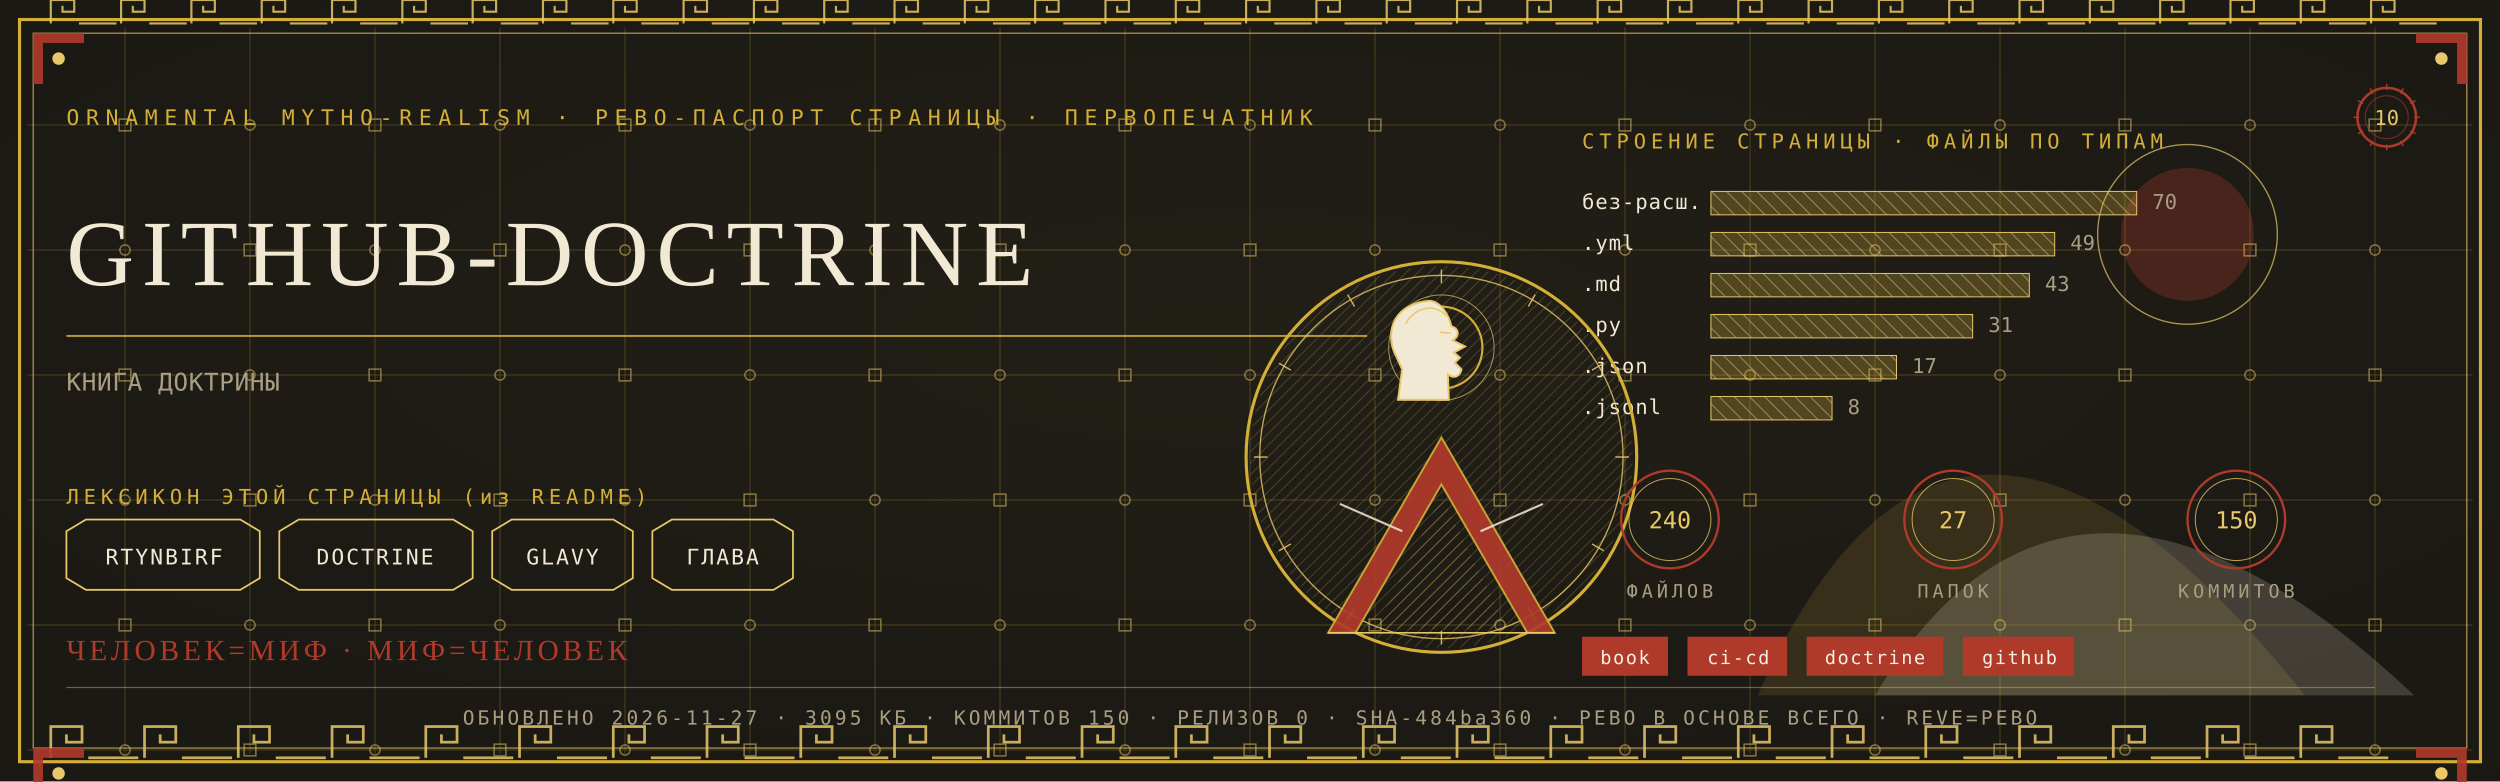
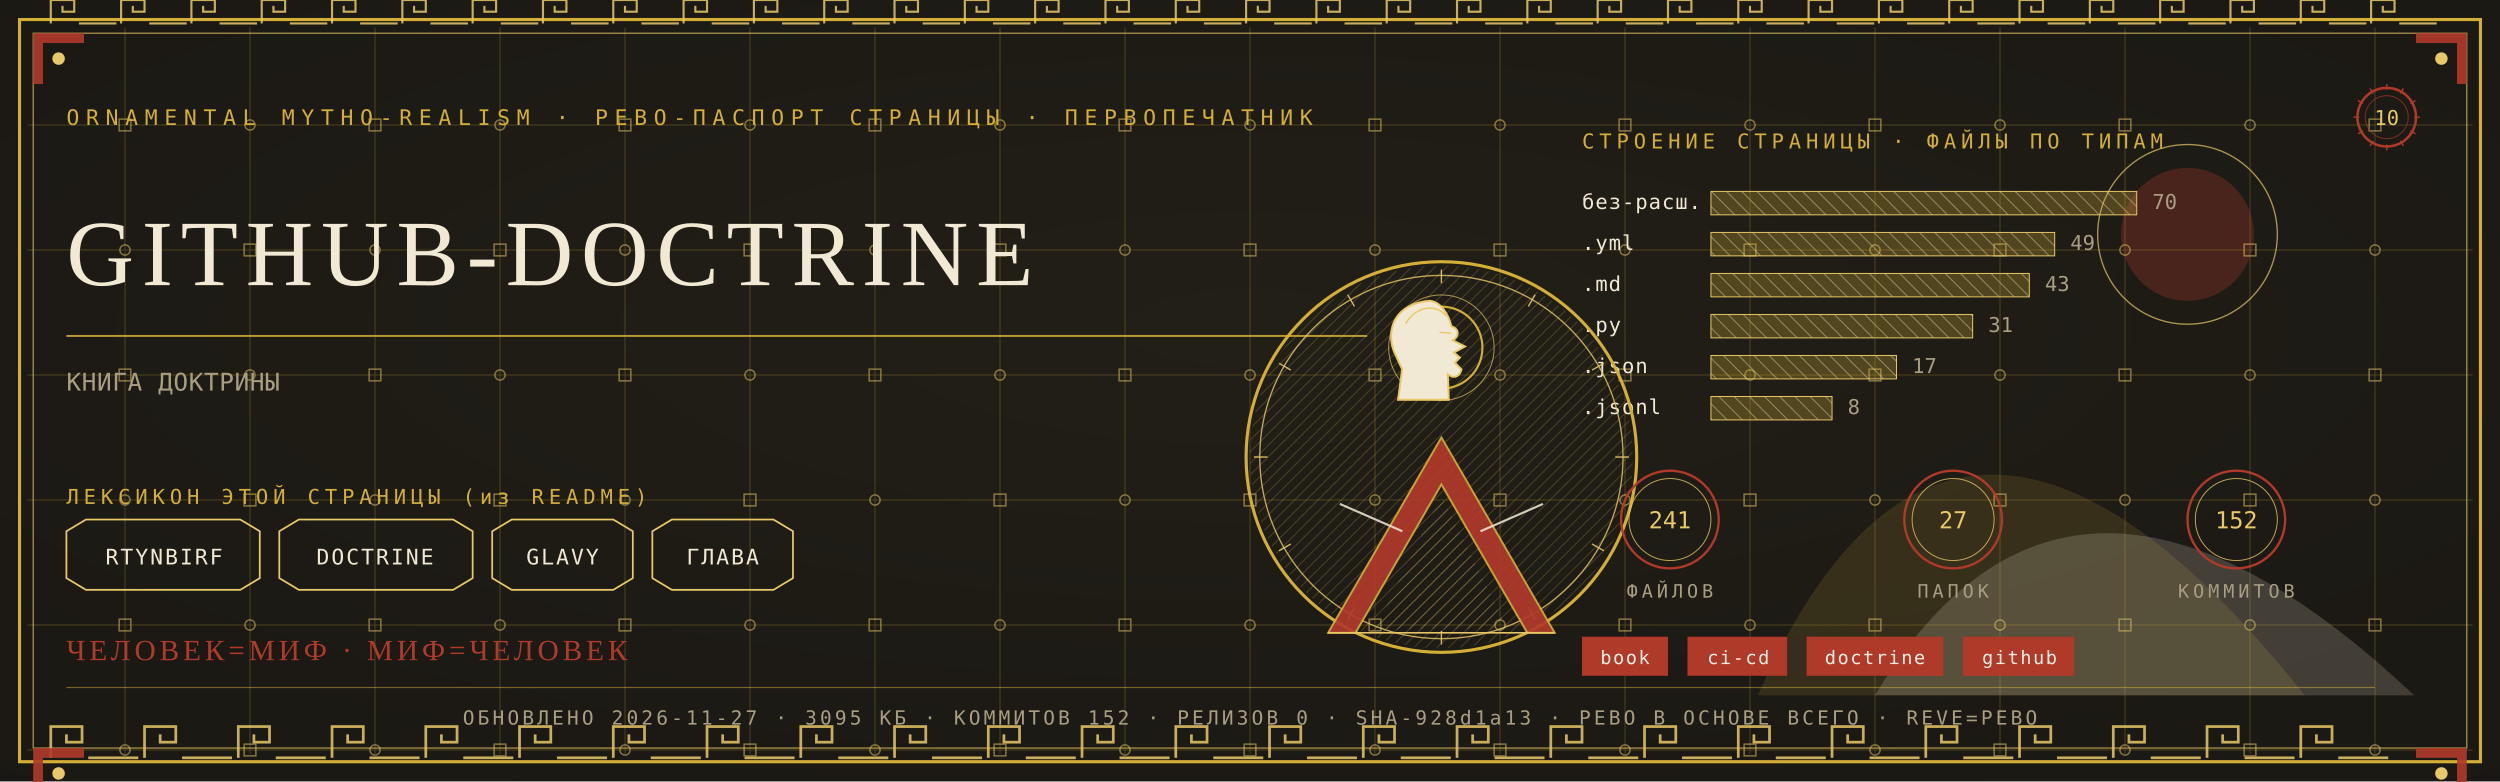
<svg xmlns="http://www.w3.org/2000/svg" viewBox="0 0 1280 400" width="1280" height="400">
  <defs>
    <radialGradient id="rp10" cx="0.5" cy="0.42" r="1.1">
      <stop offset="0" stop-color="#232017" />
      <stop offset="1" stop-color="#171512" />
    </radialGradient>
    <pattern id="hatchm" width="4.2" height="4.2" patternUnits="userSpaceOnUse" patternTransform="rotate(45)">
      <rect width="4.2" height="4.2" fill="none" />
      <line x1="0" y1="0" x2="0" y2="4.2" stroke="#E8C868" stroke-width="0.5" />
    </pattern>
    <pattern id="hatchv" width="5.5" height="5.5" patternUnits="userSpaceOnUse" patternTransform="rotate(-45)">
      <rect width="5.5" height="5.5" fill="none" />
      <line x1="0" y1="0" x2="0" y2="5.5" stroke="#F2E9D4" stroke-width="0.5" />
    </pattern>
  </defs>
  <rect width="1280" height="400" fill="#171512" />
  <rect width="1280" height="400" fill="url(#rp10)" opacity="0.94" />
  <path d="M 900 356 Q 1000 130 1180 356 Z" fill="#D4AF37" opacity="0.14" />
  <path d="M 960 356 Q 1060 190 1236 356 Z" fill="#F2E9D4" opacity="0.18" />
  <circle cx="1120" cy="120" r="34" fill="#B03A2A" opacity="0.30" />
  <circle cx="1120" cy="120" r="46" fill="none" stroke="#E8C868" stroke-width="0.7" opacity="0.7" />
  <g stroke="#D4AF37" stroke-width="0.45" opacity="0.30">
    <line x1="64" y1="14" x2="64" y2="386" />
    <line x1="128" y1="14" x2="128" y2="386" />
    <line x1="192" y1="14" x2="192" y2="386" />
    <line x1="256" y1="14" x2="256" y2="386" />
    <line x1="320" y1="14" x2="320" y2="386" />
    <line x1="384" y1="14" x2="384" y2="386" />
    <line x1="448" y1="14" x2="448" y2="386" />
    <line x1="512" y1="14" x2="512" y2="386" />
    <line x1="576" y1="14" x2="576" y2="386" />
    <line x1="640" y1="14" x2="640" y2="386" />
    <line x1="704" y1="14" x2="704" y2="386" />
    <line x1="768" y1="14" x2="768" y2="386" />
    <line x1="832" y1="14" x2="832" y2="386" />
    <line x1="896" y1="14" x2="896" y2="386" />
    <line x1="960" y1="14" x2="960" y2="386" />
    <line x1="1024" y1="14" x2="1024" y2="386" />
    <line x1="1088" y1="14" x2="1088" y2="386" />
    <line x1="1152" y1="14" x2="1152" y2="386" />
    <line x1="1216" y1="14" x2="1216" y2="386" />
    <line x1="14" y1="64" x2="1266" y2="64" />
    <line x1="14" y1="128" x2="1266" y2="128" />
    <line x1="14" y1="192" x2="1266" y2="192" />
    <line x1="14" y1="256" x2="1266" y2="256" />
    <line x1="14" y1="320" x2="1266" y2="320" />
    <line x1="14" y1="384" x2="1266" y2="384" />
  </g>
  <g fill="none" stroke="#E8C868" stroke-width="0.8" opacity="0.5">
    <rect x="61" y="61" width="6" height="6" />
    <circle cx="64" cy="128" r="2.6" />
    <rect x="61" y="189" width="6" height="6" />
    <circle cx="64" cy="256" r="2.6" />
    <rect x="61" y="317" width="6" height="6" />
    <circle cx="64" cy="384" r="2.6" />
    <circle cx="128" cy="64" r="2.6" />
    <rect x="125" y="125" width="6" height="6" />
    <circle cx="128" cy="192" r="2.6" />
    <rect x="125" y="253" width="6" height="6" />
    <circle cx="128" cy="320" r="2.6" />
    <rect x="125" y="381" width="6" height="6" />
    <rect x="189" y="61" width="6" height="6" />
    <circle cx="192" cy="128" r="2.6" />
    <rect x="189" y="189" width="6" height="6" />
    <circle cx="192" cy="256" r="2.6" />
    <rect x="189" y="317" width="6" height="6" />
    <circle cx="192" cy="384" r="2.6" />
    <circle cx="256" cy="64" r="2.6" />
    <rect x="253" y="125" width="6" height="6" />
    <circle cx="256" cy="192" r="2.6" />
    <rect x="253" y="253" width="6" height="6" />
    <circle cx="256" cy="320" r="2.6" />
    <rect x="253" y="381" width="6" height="6" />
    <rect x="317" y="61" width="6" height="6" />
    <circle cx="320" cy="128" r="2.6" />
    <rect x="317" y="189" width="6" height="6" />
    <circle cx="320" cy="256" r="2.6" />
    <rect x="317" y="317" width="6" height="6" />
    <circle cx="320" cy="384" r="2.6" />
    <circle cx="384" cy="64" r="2.6" />
    <rect x="381" y="125" width="6" height="6" />
    <circle cx="384" cy="192" r="2.6" />
    <rect x="381" y="253" width="6" height="6" />
    <circle cx="384" cy="320" r="2.6" />
    <rect x="381" y="381" width="6" height="6" />
    <rect x="445" y="61" width="6" height="6" />
    <circle cx="448" cy="128" r="2.6" />
    <rect x="445" y="189" width="6" height="6" />
    <circle cx="448" cy="256" r="2.6" />
    <rect x="445" y="317" width="6" height="6" />
    <circle cx="448" cy="384" r="2.6" />
    <circle cx="512" cy="64" r="2.6" />
    <rect x="509" y="125" width="6" height="6" />
    <circle cx="512" cy="192" r="2.6" />
    <rect x="509" y="253" width="6" height="6" />
    <circle cx="512" cy="320" r="2.6" />
    <rect x="509" y="381" width="6" height="6" />
    <rect x="573" y="61" width="6" height="6" />
    <circle cx="576" cy="128" r="2.6" />
    <rect x="573" y="189" width="6" height="6" />
    <circle cx="576" cy="256" r="2.6" />
    <rect x="573" y="317" width="6" height="6" />
    <circle cx="576" cy="384" r="2.6" />
    <circle cx="640" cy="64" r="2.6" />
    <rect x="637" y="125" width="6" height="6" />
    <circle cx="640" cy="192" r="2.6" />
    <rect x="637" y="253" width="6" height="6" />
    <circle cx="640" cy="320" r="2.6" />
    <rect x="637" y="381" width="6" height="6" />
    <rect x="701" y="61" width="6" height="6" />
    <circle cx="704" cy="128" r="2.6" />
    <rect x="701" y="189" width="6" height="6" />
    <circle cx="704" cy="256" r="2.6" />
    <rect x="701" y="317" width="6" height="6" />
    <circle cx="704" cy="384" r="2.6" />
    <circle cx="768" cy="64" r="2.6" />
    <rect x="765" y="125" width="6" height="6" />
    <circle cx="768" cy="192" r="2.6" />
    <rect x="765" y="253" width="6" height="6" />
    <circle cx="768" cy="320" r="2.6" />
    <rect x="765" y="381" width="6" height="6" />
    <rect x="829" y="61" width="6" height="6" />
    <circle cx="832" cy="128" r="2.6" />
    <rect x="829" y="189" width="6" height="6" />
    <circle cx="832" cy="256" r="2.6" />
    <rect x="829" y="317" width="6" height="6" />
    <circle cx="832" cy="384" r="2.6" />
    <circle cx="896" cy="64" r="2.6" />
    <rect x="893" y="125" width="6" height="6" />
    <circle cx="896" cy="192" r="2.6" />
    <rect x="893" y="253" width="6" height="6" />
    <circle cx="896" cy="320" r="2.6" />
    <rect x="893" y="381" width="6" height="6" />
    <rect x="957" y="61" width="6" height="6" />
    <circle cx="960" cy="128" r="2.6" />
    <rect x="957" y="189" width="6" height="6" />
    <circle cx="960" cy="256" r="2.6" />
    <rect x="957" y="317" width="6" height="6" />
    <circle cx="960" cy="384" r="2.6" />
    <circle cx="1024" cy="64" r="2.6" />
    <rect x="1021" y="125" width="6" height="6" />
    <circle cx="1024" cy="192" r="2.6" />
    <rect x="1021" y="253" width="6" height="6" />
    <circle cx="1024" cy="320" r="2.6" />
    <rect x="1021" y="381" width="6" height="6" />
    <rect x="1085" y="61" width="6" height="6" />
    <circle cx="1088" cy="128" r="2.6" />
    <rect x="1085" y="189" width="6" height="6" />
    <circle cx="1088" cy="256" r="2.6" />
    <rect x="1085" y="317" width="6" height="6" />
    <circle cx="1088" cy="384" r="2.6" />
    <circle cx="1152" cy="64" r="2.6" />
    <rect x="1149" y="125" width="6" height="6" />
    <circle cx="1152" cy="192" r="2.6" />
    <rect x="1149" y="253" width="6" height="6" />
    <circle cx="1152" cy="320" r="2.6" />
    <rect x="1149" y="381" width="6" height="6" />
    <rect x="1213" y="61" width="6" height="6" />
    <circle cx="1216" cy="128" r="2.6" />
    <rect x="1213" y="189" width="6" height="6" />
    <circle cx="1216" cy="256" r="2.6" />
    <rect x="1213" y="317" width="6" height="6" />
    <circle cx="1216" cy="384" r="2.6" />
  </g>
  <rect x="10" y="10" width="1260" height="380" fill="none" stroke="#D4AF37" stroke-width="1.6" />
  <rect x="17" y="17" width="1246" height="366" fill="none" stroke="#E8C868" stroke-width="0.6" opacity="0.75" />
  <g fill="none" stroke="#E8C868" stroke-width="1.4" opacity="0.85">
    <path d="M 26 388 L 26 372 L 42 372 L 42 380.0 L 34.0 380.0 L 34.0 376.0" />
    <line x1="45.2" y1="388" x2="70.8" y2="388" />
    <path d="M 74 388 L 74 372 L 90 372 L 90 380.0 L 82.0 380.0 L 82.0 376.0" />
    <line x1="93.2" y1="388" x2="118.8" y2="388" />
    <path d="M 122 388 L 122 372 L 138 372 L 138 380.0 L 130.0 380.0 L 130.0 376.0" />
    <line x1="141.2" y1="388" x2="166.8" y2="388" />
    <path d="M 170 388 L 170 372 L 186 372 L 186 380.0 L 178.0 380.0 L 178.0 376.0" />
    <line x1="189.2" y1="388" x2="214.8" y2="388" />
    <path d="M 218 388 L 218 372 L 234 372 L 234 380.0 L 226.0 380.0 L 226.0 376.0" />
    <line x1="237.2" y1="388" x2="262.8" y2="388" />
    <path d="M 266 388 L 266 372 L 282 372 L 282 380.0 L 274.0 380.0 L 274.0 376.0" />
    <line x1="285.2" y1="388" x2="310.8" y2="388" />
    <path d="M 314 388 L 314 372 L 330 372 L 330 380.0 L 322.0 380.0 L 322.0 376.0" />
    <line x1="333.2" y1="388" x2="358.8" y2="388" />
    <path d="M 362 388 L 362 372 L 378 372 L 378 380.0 L 370.0 380.0 L 370.0 376.0" />
    <line x1="381.2" y1="388" x2="406.8" y2="388" />
    <path d="M 410 388 L 410 372 L 426 372 L 426 380.0 L 418.0 380.0 L 418.0 376.0" />
    <line x1="429.2" y1="388" x2="454.8" y2="388" />
    <path d="M 458 388 L 458 372 L 474 372 L 474 380.0 L 466.0 380.0 L 466.0 376.0" />
    <line x1="477.2" y1="388" x2="502.8" y2="388" />
    <path d="M 506 388 L 506 372 L 522 372 L 522 380.0 L 514.0 380.0 L 514.0 376.0" />
    <line x1="525.2" y1="388" x2="550.8" y2="388" />
    <path d="M 554 388 L 554 372 L 570 372 L 570 380.0 L 562.0 380.0 L 562.0 376.0" />
    <line x1="573.2" y1="388" x2="598.8" y2="388" />
    <path d="M 602 388 L 602 372 L 618 372 L 618 380.0 L 610.0 380.0 L 610.0 376.0" />
    <line x1="621.2" y1="388" x2="646.8" y2="388" />
    <path d="M 650 388 L 650 372 L 666 372 L 666 380.0 L 658.0 380.0 L 658.0 376.0" />
    <line x1="669.2" y1="388" x2="694.8" y2="388" />
    <path d="M 698 388 L 698 372 L 714 372 L 714 380.0 L 706.0 380.0 L 706.0 376.0" />
    <line x1="717.2" y1="388" x2="742.8" y2="388" />
    <path d="M 746 388 L 746 372 L 762 372 L 762 380.0 L 754.0 380.0 L 754.0 376.0" />
    <line x1="765.2" y1="388" x2="790.8" y2="388" />
    <path d="M 794 388 L 794 372 L 810 372 L 810 380.0 L 802.0 380.0 L 802.0 376.0" />
    <line x1="813.2" y1="388" x2="838.8" y2="388" />
    <path d="M 842 388 L 842 372 L 858 372 L 858 380.0 L 850.0 380.0 L 850.0 376.0" />
    <line x1="861.2" y1="388" x2="886.8" y2="388" />
    <path d="M 890 388 L 890 372 L 906 372 L 906 380.0 L 898.0 380.0 L 898.0 376.0" />
    <line x1="909.2" y1="388" x2="934.8" y2="388" />
    <path d="M 938 388 L 938 372 L 954 372 L 954 380.0 L 946.0 380.0 L 946.0 376.0" />
    <line x1="957.2" y1="388" x2="982.8" y2="388" />
    <path d="M 986 388 L 986 372 L 1002 372 L 1002 380.0 L 994.0 380.0 L 994.0 376.0" />
    <line x1="1005.2" y1="388" x2="1030.8" y2="388" />
    <path d="M 1034 388 L 1034 372 L 1050 372 L 1050 380.0 L 1042.0 380.0 L 1042.0 376.0" />
    <line x1="1053.2" y1="388" x2="1078.8" y2="388" />
    <path d="M 1082 388 L 1082 372 L 1098 372 L 1098 380.0 L 1090.0 380.0 L 1090.0 376.0" />
    <line x1="1101.2" y1="388" x2="1126.8" y2="388" />
    <path d="M 1130 388 L 1130 372 L 1146 372 L 1146 380.0 L 1138.0 380.0 L 1138.0 376.0" />
    <line x1="1149.2" y1="388" x2="1174.8" y2="388" />
    <path d="M 1178 388 L 1178 372 L 1194 372 L 1194 380.0 L 1186.0 380.0 L 1186.0 376.0" />
    <line x1="1197.2" y1="388" x2="1222.8" y2="388" />
  </g>
  <g fill="none" stroke="#E8C868" stroke-width="1.1" opacity="0.85">
    <path d="M 26 12 L 26 0 L 38 0 L 38 6.0 L 32.0 6.0 L 32.0 3.0" />
    <line x1="40.4" y1="12" x2="59.6" y2="12" />
    <path d="M 62 12 L 62 0 L 74 0 L 74 6.0 L 68.0 6.0 L 68.0 3.0" />
    <line x1="76.4" y1="12" x2="95.6" y2="12" />
    <path d="M 98 12 L 98 0 L 110 0 L 110 6.0 L 104.0 6.0 L 104.0 3.0" />
    <line x1="112.4" y1="12" x2="131.6" y2="12" />
    <path d="M 134 12 L 134 0 L 146 0 L 146 6.0 L 140.0 6.0 L 140.0 3.0" />
    <line x1="148.4" y1="12" x2="167.6" y2="12" />
    <path d="M 170 12 L 170 0 L 182 0 L 182 6.0 L 176.0 6.0 L 176.0 3.0" />
    <line x1="184.4" y1="12" x2="203.6" y2="12" />
    <path d="M 206 12 L 206 0 L 218 0 L 218 6.0 L 212.0 6.0 L 212.0 3.0" />
    <line x1="220.4" y1="12" x2="239.6" y2="12" />
    <path d="M 242 12 L 242 0 L 254 0 L 254 6.0 L 248.0 6.0 L 248.0 3.0" />
    <line x1="256.4" y1="12" x2="275.6" y2="12" />
    <path d="M 278 12 L 278 0 L 290 0 L 290 6.0 L 284.0 6.0 L 284.0 3.0" />
    <line x1="292.4" y1="12" x2="311.6" y2="12" />
    <path d="M 314 12 L 314 0 L 326 0 L 326 6.0 L 320.0 6.0 L 320.0 3.0" />
    <line x1="328.4" y1="12" x2="347.6" y2="12" />
    <path d="M 350 12 L 350 0 L 362 0 L 362 6.0 L 356.0 6.0 L 356.0 3.0" />
    <line x1="364.4" y1="12" x2="383.6" y2="12" />
    <path d="M 386 12 L 386 0 L 398 0 L 398 6.0 L 392.0 6.0 L 392.0 3.0" />
    <line x1="400.4" y1="12" x2="419.6" y2="12" />
    <path d="M 422 12 L 422 0 L 434 0 L 434 6.0 L 428.0 6.0 L 428.0 3.0" />
    <line x1="436.4" y1="12" x2="455.6" y2="12" />
    <path d="M 458 12 L 458 0 L 470 0 L 470 6.0 L 464.0 6.0 L 464.0 3.0" />
    <line x1="472.4" y1="12" x2="491.6" y2="12" />
    <path d="M 494 12 L 494 0 L 506 0 L 506 6.0 L 500.0 6.0 L 500.0 3.0" />
    <line x1="508.4" y1="12" x2="527.6" y2="12" />
    <path d="M 530 12 L 530 0 L 542 0 L 542 6.0 L 536.0 6.0 L 536.0 3.0" />
    <line x1="544.4" y1="12" x2="563.6" y2="12" />
    <path d="M 566 12 L 566 0 L 578 0 L 578 6.0 L 572.0 6.0 L 572.0 3.0" />
    <line x1="580.4" y1="12" x2="599.6" y2="12" />
    <path d="M 602 12 L 602 0 L 614 0 L 614 6.0 L 608.0 6.0 L 608.0 3.0" />
    <line x1="616.4" y1="12" x2="635.6" y2="12" />
    <path d="M 638 12 L 638 0 L 650 0 L 650 6.0 L 644.0 6.0 L 644.0 3.0" />
    <line x1="652.4" y1="12" x2="671.6" y2="12" />
    <path d="M 674 12 L 674 0 L 686 0 L 686 6.0 L 680.0 6.0 L 680.0 3.0" />
    <line x1="688.4" y1="12" x2="707.6" y2="12" />
    <path d="M 710 12 L 710 0 L 722 0 L 722 6.0 L 716.0 6.0 L 716.0 3.0" />
    <line x1="724.4" y1="12" x2="743.6" y2="12" />
    <path d="M 746 12 L 746 0 L 758 0 L 758 6.0 L 752.0 6.0 L 752.0 3.0" />
    <line x1="760.4" y1="12" x2="779.6" y2="12" />
    <path d="M 782 12 L 782 0 L 794 0 L 794 6.0 L 788.0 6.0 L 788.0 3.0" />
    <line x1="796.4" y1="12" x2="815.6" y2="12" />
    <path d="M 818 12 L 818 0 L 830 0 L 830 6.0 L 824.0 6.0 L 824.0 3.0" />
    <line x1="832.4" y1="12" x2="851.6" y2="12" />
    <path d="M 854 12 L 854 0 L 866 0 L 866 6.0 L 860.0 6.0 L 860.0 3.0" />
    <line x1="868.4" y1="12" x2="887.6" y2="12" />
    <path d="M 890 12 L 890 0 L 902 0 L 902 6.0 L 896.0 6.0 L 896.0 3.0" />
    <line x1="904.4" y1="12" x2="923.6" y2="12" />
    <path d="M 926 12 L 926 0 L 938 0 L 938 6.0 L 932.0 6.0 L 932.0 3.0" />
    <line x1="940.4" y1="12" x2="959.6" y2="12" />
    <path d="M 962 12 L 962 0 L 974 0 L 974 6.0 L 968.0 6.0 L 968.0 3.0" />
    <line x1="976.4" y1="12" x2="995.6" y2="12" />
    <path d="M 998 12 L 998 0 L 1010 0 L 1010 6.0 L 1004.0 6.0 L 1004.0 3.0" />
    <line x1="1012.4" y1="12" x2="1031.6" y2="12" />
    <path d="M 1034 12 L 1034 0 L 1046 0 L 1046 6.0 L 1040.0 6.0 L 1040.0 3.0" />
    <line x1="1048.4" y1="12" x2="1067.6" y2="12" />
    <path d="M 1070 12 L 1070 0 L 1082 0 L 1082 6.0 L 1076.0 6.0 L 1076.0 3.0" />
    <line x1="1084.4" y1="12" x2="1103.6" y2="12" />
    <path d="M 1106 12 L 1106 0 L 1118 0 L 1118 6.0 L 1112.0 6.0 L 1112.0 3.0" />
    <line x1="1120.4" y1="12" x2="1139.6" y2="12" />
    <path d="M 1142 12 L 1142 0 L 1154 0 L 1154 6.0 L 1148.0 6.0 L 1148.0 3.0" />
    <line x1="1156.4" y1="12" x2="1175.6" y2="12" />
    <path d="M 1178 12 L 1178 0 L 1190 0 L 1190 6.0 L 1184.0 6.0 L 1184.0 3.0" />
    <line x1="1192.4" y1="12" x2="1211.6" y2="12" />
    <path d="M 1214 12 L 1214 0 L 1226 0 L 1226 6.0 L 1220.0 6.0 L 1220.0 3.0" />
    <line x1="1228.4" y1="12" x2="1247.6" y2="12" />
  </g>
  <g transform="translate(17,17) scale(1,1)">
    <path d="M 0 0 L 26 0 L 26 5 L 5 5 L 5 26 L 0 26 Z" fill="#B03A2A" opacity="0.9" />
    <circle cx="13" cy="13" r="3.2" fill="#E8C868" />
  </g>
  <g transform="translate(1263,17) scale(-1,1)">
    <path d="M 0 0 L 26 0 L 26 5 L 5 5 L 5 26 L 0 26 Z" fill="#B03A2A" opacity="0.9" />
    <circle cx="13" cy="13" r="3.2" fill="#E8C868" />
  </g>
  <g transform="translate(17,383) scale(1,1)">
    <path d="M 0 0 L 26 0 L 26 5 L 5 5 L 5 26 L 0 26 Z" fill="#B03A2A" opacity="0.9" />
    <circle cx="13" cy="13" r="3.2" fill="#E8C868" />
  </g>
  <g transform="translate(1263,383) scale(-1,1)">
    <path d="M 0 0 L 26 0 L 26 5 L 5 5 L 5 26 L 0 26 Z" fill="#B03A2A" opacity="0.9" />
    <circle cx="13" cy="13" r="3.2" fill="#E8C868" />
  </g>
  <text x="34" y="64" font-family="'Cascadia Mono', ui-monospace, Consolas, monospace" font-size="11" fill="#D4AF37" letter-spacing="3.4">ORNAMENTAL MYTHO-REALISM · РЕВО-ПАСПОРТ СТРАНИЦЫ · ПЕРВОПЕЧАТНИК</text>
  <g transform="translate(1222,60)">
    <circle r="15" fill="none" stroke="#B03A2A" stroke-width="1.3" />
    <circle r="11" fill="none" stroke="#B03A2A" stroke-width="0.55" opacity="0.6" />
    <text y="4" text-anchor="middle" font-family="'Cascadia Mono', ui-monospace, Consolas, monospace" font-size="10.5" fill="#E8C868">10</text>
    <g stroke="#B03A2A" stroke-width="0.7">
      <line x1="0" y1="-17" x2="0" y2="-14" transform="rotate(0)" />
      <line x1="0" y1="-17" x2="0" y2="-14" transform="rotate(30)" />
      <line x1="0" y1="-17" x2="0" y2="-14" transform="rotate(60)" />
      <line x1="0" y1="-17" x2="0" y2="-14" transform="rotate(90)" />
      <line x1="0" y1="-17" x2="0" y2="-14" transform="rotate(120)" />
      <line x1="0" y1="-17" x2="0" y2="-14" transform="rotate(150)" />
      <line x1="0" y1="-17" x2="0" y2="-14" transform="rotate(180)" />
      <line x1="0" y1="-17" x2="0" y2="-14" transform="rotate(210)" />
      <line x1="0" y1="-17" x2="0" y2="-14" transform="rotate(240)" />
      <line x1="0" y1="-17" x2="0" y2="-14" transform="rotate(270)" />
      <line x1="0" y1="-17" x2="0" y2="-14" transform="rotate(300)" />
      <line x1="0" y1="-17" x2="0" y2="-14" transform="rotate(330)" />
    </g>
  </g>
  <text x="34" y="146" font-family="Georgia, 'Times New Roman', serif" font-size="47.9" fill="#F2E9D4" letter-spacing="4">GITHUB-DOCTRINE</text>
  <line x1="34" y1="172" x2="700" y2="172" stroke="#D4AF37" stroke-width="1" opacity="0.85" />
  <text x="34" y="200" font-family="'Cascadia Mono', ui-monospace, Consolas, monospace" font-size="12.5" fill="#A99E82" letter-spacing="0.3">КНИГА ДОКТРИНЫ</text>
  <text x="34" y="258" font-family="'Cascadia Mono', ui-monospace, Consolas, monospace" font-size="10.5" fill="#D4AF37" letter-spacing="2.5">ЛЕКСИКОН ЭТОЙ СТРАНИЦЫ (из README)</text>
  <path d="M 34 272 L 44 266 L 123 266 L 133 272 L 133 296 L 123 302 L 44 302 L 34 296 Z" fill="none" stroke="#E8C868" stroke-width="0.9" />
  <text x="84" y="289" text-anchor="middle" font-family="'Cascadia Mono', ui-monospace, Consolas, monospace" font-size="11" fill="#F2E9D4" letter-spacing="1">RTYNBIRF</text>
  <path d="M 143 272 L 153 266 L 232 266 L 242 272 L 242 296 L 232 302 L 153 302 L 143 296 Z" fill="none" stroke="#E8C868" stroke-width="0.9" />
  <text x="192" y="289" text-anchor="middle" font-family="'Cascadia Mono', ui-monospace, Consolas, monospace" font-size="11" fill="#F2E9D4" letter-spacing="1">DOCTRINE</text>
  <path d="M 252 272 L 262 266 L 314 266 L 324 272 L 324 296 L 314 302 L 262 302 L 252 296 Z" fill="none" stroke="#E8C868" stroke-width="0.9" />
  <text x="288" y="289" text-anchor="middle" font-family="'Cascadia Mono', ui-monospace, Consolas, monospace" font-size="11" fill="#F2E9D4" letter-spacing="1">GLAVY</text>
  <path d="M 334 272 L 344 266 L 396 266 L 406 272 L 406 296 L 396 302 L 344 302 L 334 296 Z" fill="none" stroke="#E8C868" stroke-width="0.9" />
  <text x="370" y="289" text-anchor="middle" font-family="'Cascadia Mono', ui-monospace, Consolas, monospace" font-size="11" fill="#F2E9D4" letter-spacing="1">ГЛАВА</text>
  <text x="810" y="76" font-family="'Cascadia Mono', ui-monospace, Consolas, monospace" font-size="10.5" fill="#D4AF37" letter-spacing="2.5">СТРОЕНИЕ СТРАНИЦЫ · ФАЙЛЫ ПО ТИПАМ</text>
  <text x="810" y="107" font-family="'Cascadia Mono', ui-monospace, Consolas, monospace" font-size="10.5" fill="#F2E9D4" letter-spacing="0.5">без-расш.</text>
  <rect x="876" y="98" width="218" height="12" fill="url(#hatchv)" opacity="0.9" />
  <rect x="876" y="98" width="218" height="12" fill="#D4AF37" opacity="0.28" />
  <rect x="876" y="98" width="218" height="12" fill="none" stroke="#E8C868" stroke-width="0.5" />
  <text x="1102" y="107" font-family="'Cascadia Mono', ui-monospace, Consolas, monospace" font-size="10.5" fill="#A99E82">70</text>
  <text x="810" y="128" font-family="'Cascadia Mono', ui-monospace, Consolas, monospace" font-size="10.5" fill="#F2E9D4" letter-spacing="0.5">.yml</text>
  <rect x="876" y="119" width="176" height="12" fill="url(#hatchv)" opacity="0.9" />
  <rect x="876" y="119" width="176" height="12" fill="#D4AF37" opacity="0.28" />
  <rect x="876" y="119" width="176" height="12" fill="none" stroke="#E8C868" stroke-width="0.5" />
  <text x="1060" y="128" font-family="'Cascadia Mono', ui-monospace, Consolas, monospace" font-size="10.5" fill="#A99E82">49</text>
  <text x="810" y="149" font-family="'Cascadia Mono', ui-monospace, Consolas, monospace" font-size="10.5" fill="#F2E9D4" letter-spacing="0.5">.md</text>
  <rect x="876" y="140" width="163" height="12" fill="url(#hatchv)" opacity="0.9" />
  <rect x="876" y="140" width="163" height="12" fill="#D4AF37" opacity="0.28" />
  <rect x="876" y="140" width="163" height="12" fill="none" stroke="#E8C868" stroke-width="0.5" />
  <text x="1047" y="149" font-family="'Cascadia Mono', ui-monospace, Consolas, monospace" font-size="10.5" fill="#A99E82">43</text>
  <text x="810" y="170" font-family="'Cascadia Mono', ui-monospace, Consolas, monospace" font-size="10.5" fill="#F2E9D4" letter-spacing="0.5">.py</text>
  <rect x="876" y="161" width="134" height="12" fill="url(#hatchv)" opacity="0.9" />
  <rect x="876" y="161" width="134" height="12" fill="#D4AF37" opacity="0.28" />
  <rect x="876" y="161" width="134" height="12" fill="none" stroke="#E8C868" stroke-width="0.5" />
  <text x="1018" y="170" font-family="'Cascadia Mono', ui-monospace, Consolas, monospace" font-size="10.5" fill="#A99E82">31</text>
  <text x="810" y="191" font-family="'Cascadia Mono', ui-monospace, Consolas, monospace" font-size="10.5" fill="#F2E9D4" letter-spacing="0.5">.json</text>
  <rect x="876" y="182" width="95" height="12" fill="url(#hatchv)" opacity="0.9" />
  <rect x="876" y="182" width="95" height="12" fill="#D4AF37" opacity="0.28" />
  <rect x="876" y="182" width="95" height="12" fill="none" stroke="#E8C868" stroke-width="0.5" />
  <text x="979" y="191" font-family="'Cascadia Mono', ui-monospace, Consolas, monospace" font-size="10.5" fill="#A99E82">17</text>
  <text x="810" y="212" font-family="'Cascadia Mono', ui-monospace, Consolas, monospace" font-size="10.5" fill="#F2E9D4" letter-spacing="0.5">.jsonl</text>
  <rect x="876" y="203" width="62" height="12" fill="url(#hatchv)" opacity="0.9" />
  <rect x="876" y="203" width="62" height="12" fill="#D4AF37" opacity="0.28" />
  <rect x="876" y="203" width="62" height="12" fill="none" stroke="#E8C868" stroke-width="0.5" />
  <text x="946" y="212" font-family="'Cascadia Mono', ui-monospace, Consolas, monospace" font-size="10.5" fill="#A99E82">8</text>
  <g transform="translate(738,234)">
    <circle r="100" fill="none" stroke="#D4AF37" stroke-width="1.6" />
    <circle r="93" fill="none" stroke="#E8C868" stroke-width="0.7" opacity="0.8" />
    <circle r="98" fill="url(#hatchm)" opacity="0.4" />
    <g stroke="#E8C868" stroke-width="0.7" opacity="0.9">
      <line x1="0" y1="-96" x2="0" y2="-89" transform="rotate(0)" />
      <line x1="0" y1="-96" x2="0" y2="-89" transform="rotate(30)" />
      <line x1="0" y1="-96" x2="0" y2="-89" transform="rotate(60)" />
      <line x1="0" y1="-96" x2="0" y2="-89" transform="rotate(90)" />
      <line x1="0" y1="-96" x2="0" y2="-89" transform="rotate(120)" />
      <line x1="0" y1="-96" x2="0" y2="-89" transform="rotate(150)" />
      <line x1="0" y1="-96" x2="0" y2="-89" transform="rotate(180)" />
      <line x1="0" y1="-96" x2="0" y2="-89" transform="rotate(210)" />
      <line x1="0" y1="-96" x2="0" y2="-89" transform="rotate(240)" />
      <line x1="0" y1="-96" x2="0" y2="-89" transform="rotate(270)" />
      <line x1="0" y1="-96" x2="0" y2="-89" transform="rotate(300)" />
      <line x1="0" y1="-96" x2="0" y2="-89" transform="rotate(330)" />
    </g>
    <circle cy="-56" r="21" fill="none" stroke="#D4AF37" stroke-width="1.1" />
    <circle cy="-56" r="27" fill="none" stroke="#E8C868" stroke-width="0.5" opacity="0.7" />
    <path d="M -6.0 -80.0 C -23.5 -78.7 -28.7 -65.7 -24.3 -54.0 L -20.1 -44.9 L -22.2 -29.3 L 3.8 -29.3 L 3.3 -42.3 C 6.9 -39.7 9.5 -41.5 10.3 -44.9 L 6.9 -48.3 L 9.5 -50.9 L 6.4 -53.5 L 12.1 -56.6 L 5.9 -59.7 C 9.5 -62.3 9.0 -65.7 5.1 -67.0 C 3.8 -72.7 -0.1 -79.5 -6.0 -80.0 Z" fill="#F2E9D4" stroke="#E8C868" stroke-width="1.0" />
    <g fill="none" stroke="#E8C868" stroke-width="0.8" opacity="0.95">
      <path d="M -18.3 -68.3 C -13.1 -77.4 -2.7 -78.7 2.5 -72.2" />
      <path d="M -0.9 -63.9 L 4.8 -63.4" />
    </g>
    <path d="M -58.0 90.0 L 0 -10.0 L 58.0 90.0 L 44.0 90.0 L 0 14.0 L -44.0 90.0 Z" fill="#B03A2A" opacity="0.92" stroke="#D4AF37" stroke-width="1.0" />
    <path d="M -34.0 88.0 L 0 20.0 L 34.0 88.0" fill="url(#hatchm)" opacity="0.5" stroke="none" />
    <path d="M -58.0 90.0 L 58.0 90.0" fill="none" stroke="#E8C868" stroke-width="0.8" />
    <path d="M -52.0 24.0 L -20.0 38.0" fill="none" stroke="#F2E9D4" stroke-width="1.1" opacity="0.85" />
    <path d="M 52.0 24.0 L 20.0 38.0" fill="none" stroke="#F2E9D4" stroke-width="1.1" opacity="0.85" />
  </g>
  <g transform="translate(855,266)">
    <circle r="25" fill="none" stroke="#B03A2A" stroke-width="1.2" />
    <circle r="21" fill="none" stroke="#E8C868" stroke-width="0.5" opacity="0.8" />
-     <text y="4.5" text-anchor="middle" font-family="'Cascadia Mono', ui-monospace, Consolas, monospace" font-size="12" fill="#E8C868">240</text>
+     <text y="4.5" text-anchor="middle" font-family="'Cascadia Mono', ui-monospace, Consolas, monospace" font-size="12" fill="#E8C868">241</text>
    <text y="40" text-anchor="middle" font-family="'Cascadia Mono', ui-monospace, Consolas, monospace" font-size="9.5" fill="#A99E82" letter-spacing="2">ФАЙЛОВ</text>
  </g>
  <g transform="translate(1000,266)">
    <circle r="25" fill="none" stroke="#B03A2A" stroke-width="1.2" />
    <circle r="21" fill="none" stroke="#E8C868" stroke-width="0.5" opacity="0.8" />
    <text y="4.5" text-anchor="middle" font-family="'Cascadia Mono', ui-monospace, Consolas, monospace" font-size="12" fill="#E8C868">27</text>
    <text y="40" text-anchor="middle" font-family="'Cascadia Mono', ui-monospace, Consolas, monospace" font-size="9.5" fill="#A99E82" letter-spacing="2">ПАПОК</text>
  </g>
  <g transform="translate(1145,266)">
    <circle r="25" fill="none" stroke="#B03A2A" stroke-width="1.2" />
    <circle r="21" fill="none" stroke="#E8C868" stroke-width="0.5" opacity="0.8" />
-     <text y="4.5" text-anchor="middle" font-family="'Cascadia Mono', ui-monospace, Consolas, monospace" font-size="12" fill="#E8C868">150</text>
+     <text y="4.5" text-anchor="middle" font-family="'Cascadia Mono', ui-monospace, Consolas, monospace" font-size="12" fill="#E8C868">152</text>
    <text y="40" text-anchor="middle" font-family="'Cascadia Mono', ui-monospace, Consolas, monospace" font-size="9.5" fill="#A99E82" letter-spacing="2">КОММИТОВ</text>
  </g>
  <rect x="810" y="326" rx="0" width="44" height="20" fill="#B03A2A" />
  <text x="832" y="340" text-anchor="middle" font-family="'Cascadia Mono', ui-monospace, Consolas, monospace" font-size="9.5" fill="#F5EFE2" letter-spacing="0.8">book</text>
  <rect x="864" y="326" rx="0" width="51" height="20" fill="#B03A2A" />
  <text x="890" y="340" text-anchor="middle" font-family="'Cascadia Mono', ui-monospace, Consolas, monospace" font-size="9.5" fill="#F5EFE2" letter-spacing="0.8">ci-cd</text>
  <rect x="925" y="326" rx="0" width="70" height="20" fill="#B03A2A" />
  <text x="960" y="340" text-anchor="middle" font-family="'Cascadia Mono', ui-monospace, Consolas, monospace" font-size="9.5" fill="#F5EFE2" letter-spacing="0.8">doctrine</text>
  <rect x="1005" y="326" rx="0" width="57" height="20" fill="#B03A2A" />
  <text x="1034" y="340" text-anchor="middle" font-family="'Cascadia Mono', ui-monospace, Consolas, monospace" font-size="9.5" fill="#F5EFE2" letter-spacing="0.8">github</text>
  <text x="34" y="338" font-family="Georgia, 'Times New Roman', serif" font-size="15" fill="#B03A2A" letter-spacing="2">ЧЕЛОВЕК=МИФ · МИФ=ЧЕЛОВЕК</text>
  <line x1="34" y1="352" x2="1216" y2="352" stroke="#D4AF37" stroke-width="0.6" opacity="0.5" />
-   <text x="640" y="371" text-anchor="middle" font-family="'Cascadia Mono', ui-monospace, Consolas, monospace" font-size="10" fill="#A99E82" letter-spacing="1.6">ОБНОВЛЕНО 2026-11-27 · 3095 КБ · КОММИТОВ 150 · РЕЛИЗОВ 0 · SHA-484ba360 · РЕВО В ОСНОВЕ ВСЕГО · REVE=РЕВО</text>
+   <text x="640" y="371" text-anchor="middle" font-family="'Cascadia Mono', ui-monospace, Consolas, monospace" font-size="10" fill="#A99E82" letter-spacing="1.6">ОБНОВЛЕНО 2026-11-27 · 3095 КБ · КОММИТОВ 152 · РЕЛИЗОВ 0 · SHA-928d1a13 · РЕВО В ОСНОВЕ ВСЕГО · REVE=РЕВО</text>
</svg>
